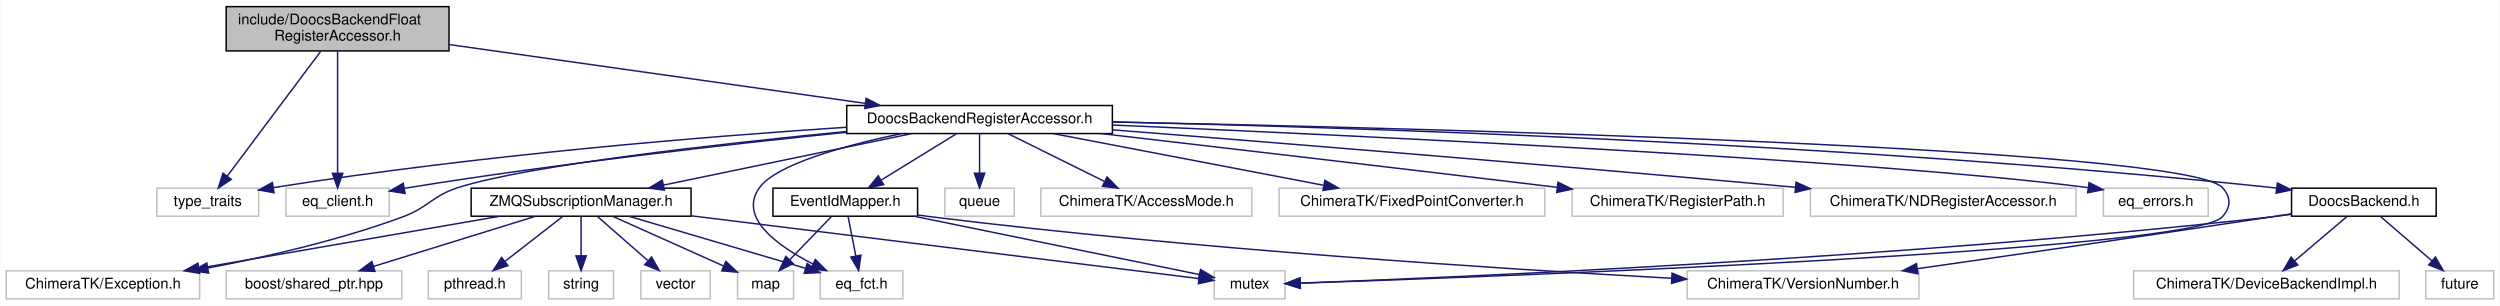
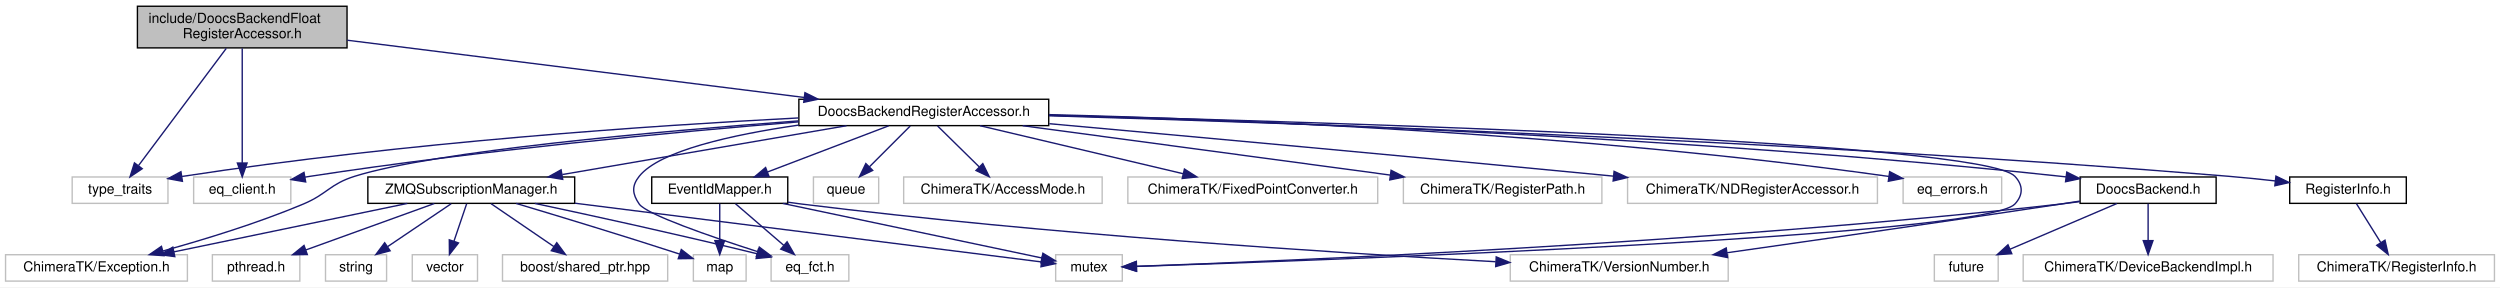
- <svg xmlns="http://www.w3.org/2000/svg" xmlns:xlink="http://www.w3.org/1999/xlink" width="1694pt" height="207pt" viewBox="0.00 0.00 1693.50 207.00">
+ <svg xmlns="http://www.w3.org/2000/svg" xmlns:xlink="http://www.w3.org/1999/xlink" width="1801pt" height="207pt" viewBox="0.00 0.00 1801.00 207.00">
  <g id="graph0" class="graph" transform="scale(1 1) rotate(0) translate(4 203)">
-     <polygon fill="#ffffff" stroke="transparent" points="-4,4 -4,-203 1689.5,-203 1689.5,4 -4,4" />
+     <polygon fill="#ffffff" stroke="transparent" points="-4,4 -4,-203 1797,-203 1797,4 -4,4" />
    <g id="node1" class="node">
-       <polygon fill="#bfbfbf" stroke="#000000" points="149,-168.5 149,-198.5 300,-198.5 300,-168.5 149,-168.5" />
-       <text text-anchor="start" x="157" y="-186.5" font-family="Helvetica,sans-Serif" font-size="10.00" fill="#000000">include/DoocsBackendFloat</text>
-       <text text-anchor="middle" x="224.5" y="-175.5" font-family="Helvetica,sans-Serif" font-size="10.00" fill="#000000">RegisterAccessor.h</text>
+       <polygon fill="#bfbfbf" stroke="#000000" points="95,-168.5 95,-198.5 246,-198.5 246,-168.5 95,-168.5" />
+       <text text-anchor="start" x="103" y="-186.5" font-family="Helvetica,sans-Serif" font-size="10.00" fill="#000000">include/DoocsBackendFloat</text>
+       <text text-anchor="middle" x="170.5" y="-175.5" font-family="Helvetica,sans-Serif" font-size="10.00" fill="#000000">RegisterAccessor.h</text>
    </g>
    <g id="node2" class="node">
-       <polygon fill="#ffffff" stroke="#bfbfbf" points="102,-56.5 102,-75.5 171,-75.5 171,-56.5 102,-56.5" />
-       <text text-anchor="middle" x="136.5" y="-63.5" font-family="Helvetica,sans-Serif" font-size="10.00" fill="#000000">type_traits</text>
+       <polygon fill="#ffffff" stroke="#bfbfbf" points="48,-56.5 48,-75.5 117,-75.5 117,-56.5 48,-56.5" />
+       <text text-anchor="middle" x="82.5" y="-63.5" font-family="Helvetica,sans-Serif" font-size="10.00" fill="#000000">type_traits</text>
    </g>
    <g id="edge1" class="edge">
-       <path fill="none" stroke="#191970" d="M212.995,-168.139C196.708,-146.392 167,-106.724 149.791,-83.746" />
-       <polygon fill="#191970" stroke="#191970" points="152.456,-81.466 143.659,-75.559 146.853,-85.662 152.456,-81.466" />
+       <path fill="none" stroke="#191970" d="M158.995,-168.139C142.708,-146.392 112.999,-106.724 95.791,-83.746" />
+       <polygon fill="#191970" stroke="#191970" points="98.456,-81.466 89.659,-75.559 92.853,-85.662 98.456,-81.466" />
    </g>
    <g id="node3" class="node">
-       <polygon fill="#ffffff" stroke="#bfbfbf" points="189.5,-56.5 189.5,-75.5 259.5,-75.5 259.5,-56.5 189.5,-56.5" />
-       <text text-anchor="middle" x="224.5" y="-63.5" font-family="Helvetica,sans-Serif" font-size="10.00" fill="#000000">eq_client.h</text>
+       <polygon fill="#ffffff" stroke="#bfbfbf" points="135.5,-56.5 135.5,-75.5 205.5,-75.5 205.5,-56.5 135.5,-56.5" />
+       <text text-anchor="middle" x="170.5" y="-63.5" font-family="Helvetica,sans-Serif" font-size="10.00" fill="#000000">eq_client.h</text>
    </g>
    <g id="edge2" class="edge">
-       <path fill="none" stroke="#191970" d="M224.5,-168.139C224.5,-146.969 224.5,-108.817 224.5,-85.611" />
-       <polygon fill="#191970" stroke="#191970" points="228,-85.559 224.5,-75.559 221,-85.559 228,-85.559" />
+       <path fill="none" stroke="#191970" d="M170.5,-168.139C170.5,-146.969 170.5,-108.817 170.5,-85.611" />
+       <polygon fill="#191970" stroke="#191970" points="174,-85.559 170.5,-75.559 167,-85.559 174,-85.559" />
    </g>
    <g id="node4" class="node">
      <g id="a_node4">
        <a xlink:href="_doocs_backend_register_accessor_8h.html" target="_top" xlink:title="DoocsBackendRegisterAccessor.h">
-           <polygon fill="#ffffff" stroke="#000000" points="569.5,-112.5 569.5,-131.5 749.5,-131.5 749.5,-112.5 569.5,-112.5" />
-           <text text-anchor="middle" x="659.5" y="-119.5" font-family="Helvetica,sans-Serif" font-size="10.00" fill="#000000">DoocsBackendRegisterAccessor.h</text>
+           <polygon fill="#ffffff" stroke="#000000" points="571.5,-112.5 571.5,-131.5 751.5,-131.5 751.5,-112.5 571.5,-112.5" />
+           <text text-anchor="middle" x="661.5" y="-119.5" font-family="Helvetica,sans-Serif" font-size="10.00" fill="#000000">DoocsBackendRegisterAccessor.h</text>
        </a>
      </g>
    </g>
    <g id="edge3" class="edge">
-       <path fill="none" stroke="#191970" d="M300.271,-172.787C379.289,-161.616 502.511,-144.195 582.122,-132.94" />
-       <polygon fill="#191970" stroke="#191970" points="582.679,-136.396 592.09,-131.53 581.699,-129.465 582.679,-136.396" />
+       <path fill="none" stroke="#191970" d="M246.143,-174.025C335.037,-162.891 482.21,-144.457 575.401,-132.784" />
+       <polygon fill="#191970" stroke="#191970" points="575.88,-136.252 585.367,-131.536 575.01,-129.306 575.88,-136.252" />
    </g>
    <g id="edge6" class="edge">
-       <path fill="none" stroke="#191970" d="M569.457,-116.796C475.12,-110.562 322.508,-98.269 181.162,-75.908" />
-       <polygon fill="#191970" stroke="#191970" points="181.434,-72.407 171.006,-74.28 180.326,-79.319 181.434,-72.407" />
+       <path fill="none" stroke="#191970" d="M571.118,-118.031C466.568,-112.58 289.17,-100.693 127.156,-75.888" />
+       <polygon fill="#191970" stroke="#191970" points="127.419,-72.387 117.001,-74.313 126.346,-79.305 127.419,-72.387" />
    </g>
    <g id="edge12" class="edge">
-       <path fill="none" stroke="#191970" d="M569.123,-113.364C490.709,-105.363 374.272,-92.259 273.5,-76 272.246,-75.798 270.976,-75.586 269.695,-75.366" />
-       <polygon fill="#191970" stroke="#191970" points="270.23,-71.906 259.765,-73.56 268.977,-78.793 270.23,-71.906" />
+       <path fill="none" stroke="#191970" d="M571.437,-115.219C481.886,-107.867 340.746,-94.636 219.5,-76 218.245,-75.807 216.973,-75.604 215.691,-75.391" />
+       <polygon fill="#191970" stroke="#191970" points="216.214,-71.929 205.755,-73.623 214.987,-78.821 216.214,-71.929" />
    </g>
    <g id="node5" class="node">
-       <polygon fill="#ffffff" stroke="#bfbfbf" points="818.5,-.5 818.5,-19.5 866.5,-19.5 866.5,-.5 818.5,-.5" />
-       <text text-anchor="middle" x="842.5" y="-7.5" font-family="Helvetica,sans-Serif" font-size="10.00" fill="#000000">mutex</text>
+       <polygon fill="#ffffff" stroke="#bfbfbf" points="756.5,-.5 756.5,-19.5 804.5,-19.5 804.5,-.5 756.5,-.5" />
+       <text text-anchor="middle" x="780.5" y="-7.5" font-family="Helvetica,sans-Serif" font-size="10.00" fill="#000000">mutex</text>
    </g>
    <g id="edge4" class="edge">
-       <path fill="none" stroke="#191970" d="M749.542,-120.37C961.475,-116.094 1475.958,-102.975 1501.5,-76 1507.612,-69.545 1507.563,-62.501 1501.5,-56 1480.006,-32.954 1009.531,-15.569 876.979,-11.116" />
-       <polygon fill="#191970" stroke="#191970" points="876.729,-7.606 866.619,-10.771 876.496,-14.602 876.729,-7.606" />
+       <path fill="none" stroke="#191970" d="M751.864,-119.993C953.415,-115.075 1423.95,-100.969 1447.5,-76 1453.599,-69.534 1453.565,-62.498 1447.5,-56 1425.691,-32.635 947.544,-15.421 814.552,-11.072" />
+       <polygon fill="#191970" stroke="#191970" points="814.63,-7.573 804.522,-10.747 814.404,-14.569 814.63,-7.573" />
    </g>
    <g id="node6" class="node">
-       <polygon fill="#ffffff" stroke="#bfbfbf" points="636,-56.5 636,-75.5 683,-75.5 683,-56.5 636,-56.5" />
-       <text text-anchor="middle" x="659.5" y="-63.5" font-family="Helvetica,sans-Serif" font-size="10.00" fill="#000000">queue</text>
+       <polygon fill="#ffffff" stroke="#bfbfbf" points="582,-56.5 582,-75.5 629,-75.5 629,-56.5 582,-56.5" />
+       <text text-anchor="middle" x="605.5" y="-63.5" font-family="Helvetica,sans-Serif" font-size="10.00" fill="#000000">queue</text>
    </g>
    <g id="edge5" class="edge">
-       <path fill="none" stroke="#191970" d="M659.5,-112.246C659.5,-104.938 659.5,-94.694 659.5,-85.705" />
-       <polygon fill="#191970" stroke="#191970" points="663,-85.643 659.5,-75.643 656,-85.643 663,-85.643" />
+       <path fill="none" stroke="#191970" d="M651.745,-112.246C643.635,-104.135 631.908,-92.407 622.292,-82.792" />
+       <polygon fill="#191970" stroke="#191970" points="624.689,-80.239 615.143,-75.643 619.739,-85.189 624.689,-80.239" />
    </g>
    <g id="node7" class="node">
-       <polygon fill="#ffffff" stroke="#bfbfbf" points="701,-56.5 701,-75.5 844,-75.5 844,-56.5 701,-56.5" />
-       <text text-anchor="middle" x="772.5" y="-63.5" font-family="Helvetica,sans-Serif" font-size="10.00" fill="#000000">ChimeraTK/AccessMode.h</text>
+       <polygon fill="#ffffff" stroke="#bfbfbf" points="647,-56.5 647,-75.5 790,-75.5 790,-56.5 647,-56.5" />
+       <text text-anchor="middle" x="718.5" y="-63.5" font-family="Helvetica,sans-Serif" font-size="10.00" fill="#000000">ChimeraTK/AccessMode.h</text>
    </g>
    <g id="edge7" class="edge">
-       <path fill="none" stroke="#191970" d="M678.925,-112.373C696.902,-103.464 723.844,-90.113 744.209,-80.02" />
-       <polygon fill="#191970" stroke="#191970" points="745.922,-83.078 753.328,-75.501 742.814,-76.805 745.922,-83.078" />
+       <path fill="none" stroke="#191970" d="M671.429,-112.246C679.684,-104.135 691.621,-92.407 701.408,-82.792" />
+       <polygon fill="#191970" stroke="#191970" points="704.005,-85.148 708.685,-75.643 699.099,-80.154 704.005,-85.148" />
    </g>
    <g id="node8" class="node">
      <polygon fill="#ffffff" stroke="#bfbfbf" points="0,-.5 0,-19.5 131,-19.5 131,-.5 0,-.5" />
      <text text-anchor="middle" x="65.5" y="-7.5" font-family="Helvetica,sans-Serif" font-size="10.00" fill="#000000">ChimeraTK/Exception.h</text>
    </g>
    <g id="edge8" class="edge">
-       <path fill="none" stroke="#191970" d="M569.336,-113.909C481.318,-105.354 353.925,-91.036 306.5,-76 288.307,-70.232 286.404,-62.61 268.5,-56 225.841,-40.251 176.072,-28.871 136.489,-21.369" />
-       <polygon fill="#191970" stroke="#191970" points="137.126,-17.927 126.656,-19.545 135.85,-24.81 137.126,-17.927" />
+       <path fill="none" stroke="#191970" d="M571.185,-115.909C468.963,-108.305 309.171,-94.07 251.5,-76 233.662,-70.411 231.736,-63.236 214.5,-56 181.533,-42.159 142.924,-30.356 113.27,-22.172" />
+       <polygon fill="#191970" stroke="#191970" points="114.145,-18.783 103.577,-19.538 112.309,-25.538 114.145,-18.783" />
    </g>
    <g id="node9" class="node">
-       <polygon fill="#ffffff" stroke="#bfbfbf" points="862.5,-56.5 862.5,-75.5 1042.5,-75.5 1042.5,-56.5 862.5,-56.5" />
-       <text text-anchor="middle" x="952.5" y="-63.5" font-family="Helvetica,sans-Serif" font-size="10.00" fill="#000000">ChimeraTK/FixedPointConverter.h</text>
+       <polygon fill="#ffffff" stroke="#bfbfbf" points="808.5,-56.5 808.5,-75.5 988.5,-75.5 988.5,-56.5 808.5,-56.5" />
+       <text text-anchor="middle" x="898.5" y="-63.5" font-family="Helvetica,sans-Serif" font-size="10.00" fill="#000000">ChimeraTK/FixedPointConverter.h</text>
    </g>
    <g id="edge9" class="edge">
-       <path fill="none" stroke="#191970" d="M709.536,-112.437C760.207,-102.752 838.595,-87.77 892.556,-77.457" />
-       <polygon fill="#191970" stroke="#191970" points="893.506,-80.839 902.671,-75.524 892.192,-73.963 893.506,-80.839" />
+       <path fill="none" stroke="#191970" d="M701.972,-112.437C742.448,-102.873 804.787,-88.143 848.37,-77.845" />
+       <polygon fill="#191970" stroke="#191970" points="849.267,-81.23 858.194,-75.524 847.658,-74.417 849.267,-81.23" />
    </g>
    <g id="node10" class="node">
-       <polygon fill="#ffffff" stroke="#bfbfbf" points="1061,-56.5 1061,-75.5 1204,-75.5 1204,-56.5 1061,-56.5" />
-       <text text-anchor="middle" x="1132.5" y="-63.5" font-family="Helvetica,sans-Serif" font-size="10.00" fill="#000000">ChimeraTK/RegisterPath.h</text>
+       <polygon fill="#ffffff" stroke="#bfbfbf" points="1007,-56.5 1007,-75.5 1150,-75.5 1150,-56.5 1007,-56.5" />
+       <text text-anchor="middle" x="1078.5" y="-63.5" font-family="Helvetica,sans-Serif" font-size="10.00" fill="#000000">ChimeraTK/RegisterPath.h</text>
    </g>
    <g id="edge10" class="edge">
-       <path fill="none" stroke="#191970" d="M741.731,-112.496C818.737,-103.563 937.325,-89.72 1050.699,-76.091" />
-       <polygon fill="#191970" stroke="#191970" points="1051.439,-79.527 1060.949,-74.857 1050.603,-72.577 1051.439,-79.527" />
+       <path fill="none" stroke="#191970" d="M732.711,-112.437C806.176,-102.571 920.578,-87.208 997.461,-76.883" />
+       <polygon fill="#191970" stroke="#191970" points="998.138,-80.324 1007.583,-75.524 997.206,-73.386 998.138,-80.324" />
    </g>
    <g id="node11" class="node">
-       <polygon fill="#ffffff" stroke="#bfbfbf" points="1222.5,-56.5 1222.5,-75.5 1402.5,-75.5 1402.5,-56.5 1222.5,-56.5" />
-       <text text-anchor="middle" x="1312.5" y="-63.5" font-family="Helvetica,sans-Serif" font-size="10.00" fill="#000000">ChimeraTK/NDRegisterAccessor.h</text>
+       <polygon fill="#ffffff" stroke="#bfbfbf" points="1168.5,-56.5 1168.5,-75.5 1348.5,-75.5 1348.5,-56.5 1168.5,-56.5" />
+       <text text-anchor="middle" x="1258.5" y="-63.5" font-family="Helvetica,sans-Serif" font-size="10.00" fill="#000000">ChimeraTK/NDRegisterAccessor.h</text>
    </g>
    <g id="edge11" class="edge">
-       <path fill="none" stroke="#191970" d="M749.743,-115.004C857.285,-106.554 1042.703,-91.63 1212.284,-76.099" />
-       <polygon fill="#191970" stroke="#191970" points="1212.76,-79.57 1222.398,-75.17 1212.12,-72.599 1212.76,-79.57" />
+       <path fill="none" stroke="#191970" d="M751.941,-113.88C849.502,-105.068 1009.722,-90.442 1158.181,-76.121" />
+       <polygon fill="#191970" stroke="#191970" points="1158.778,-79.58 1168.395,-75.135 1158.105,-72.612 1158.778,-79.58" />
    </g>
    <g id="node12" class="node">
      <polygon fill="#ffffff" stroke="#bfbfbf" points="551.5,-.5 551.5,-19.5 607.5,-19.5 607.5,-.5 551.5,-.5" />
      <text text-anchor="middle" x="579.5" y="-7.5" font-family="Helvetica,sans-Serif" font-size="10.00" fill="#000000">eq_fct.h</text>
    </g>
    <g id="edge13" class="edge">
-       <path fill="none" stroke="#191970" d="M606.327,-112.463C568.407,-104.454 522.153,-91.794 510.5,-76 495.664,-55.893 522.224,-36.581 546.573,-24.1" />
-       <polygon fill="#191970" stroke="#191970" points="548.241,-27.181 555.706,-19.663 545.182,-20.885 548.241,-27.181" />
+       <path fill="none" stroke="#191970" d="M571.335,-112.871C523.343,-105.948 471.231,-94.403 456.5,-76 450.945,-69.061 451.434,-63.304 456.5,-56 461.645,-48.583 507.495,-32.739 541.72,-21.732" />
+       <polygon fill="#191970" stroke="#191970" points="543,-24.998 551.465,-18.627 540.874,-18.328 543,-24.998" />
    </g>
    <g id="node13" class="node">
-       <polygon fill="#ffffff" stroke="#bfbfbf" points="1421,-56.5 1421,-75.5 1492,-75.5 1492,-56.5 1421,-56.5" />
-       <text text-anchor="middle" x="1456.5" y="-63.5" font-family="Helvetica,sans-Serif" font-size="10.00" fill="#000000">eq_errors.h</text>
+       <polygon fill="#ffffff" stroke="#bfbfbf" points="1367,-56.5 1367,-75.5 1438,-75.5 1438,-56.5 1367,-56.5" />
+       <text text-anchor="middle" x="1402.5" y="-63.5" font-family="Helvetica,sans-Serif" font-size="10.00" fill="#000000">eq_errors.h</text>
    </g>
    <g id="edge14" class="edge">
-       <path fill="none" stroke="#191970" d="M749.674,-118.268C916.502,-111.076 1268.456,-94.481 1410.47,-75.882" />
-       <polygon fill="#191970" stroke="#191970" points="1411.296,-79.302 1420.732,-74.482 1410.35,-72.366 1411.296,-79.302" />
+       <path fill="none" stroke="#191970" d="M751.776,-120.427C882.988,-117.163 1134.088,-107.238 1356.815,-75.879" />
+       <polygon fill="#191970" stroke="#191970" points="1357.323,-79.342 1366.729,-74.466 1356.335,-72.412 1357.323,-79.342" />
    </g>
    <g id="node14" class="node">
      <g id="a_node14">
        <a xlink:href="_doocs_backend_8h.html" target="_top" xlink:title="DoocsBackend.h">
-           <polygon fill="#ffffff" stroke="#000000" points="1548.5,-56.5 1548.5,-75.5 1646.5,-75.5 1646.5,-56.5 1548.5,-56.5" />
-           <text text-anchor="middle" x="1597.5" y="-63.5" font-family="Helvetica,sans-Serif" font-size="10.00" fill="#000000">DoocsBackend.h</text>
+           <polygon fill="#ffffff" stroke="#000000" points="1494.5,-56.5 1494.5,-75.5 1592.5,-75.5 1592.5,-56.5 1494.5,-56.5" />
+           <text text-anchor="middle" x="1543.5" y="-63.5" font-family="Helvetica,sans-Serif" font-size="10.00" fill="#000000">DoocsBackend.h</text>
        </a>
      </g>
    </g>
    <g id="edge15" class="edge">
-       <path fill="none" stroke="#191970" d="M749.808,-120.373C908.811,-116.812 1248.955,-106.084 1534.5,-76 1535.77,-75.866 1537.053,-75.724 1538.346,-75.575" />
-       <polygon fill="#191970" stroke="#191970" points="1538.903,-79.032 1548.385,-74.306 1538.025,-72.088 1538.903,-79.032" />
+       <path fill="none" stroke="#191970" d="M751.726,-119.919C902.859,-115.766 1216.592,-104.283 1480.5,-76 1481.77,-75.864 1483.053,-75.72 1484.346,-75.569" />
+       <polygon fill="#191970" stroke="#191970" points="1484.906,-79.026 1494.383,-74.289 1484.021,-72.082 1484.906,-79.026" />
    </g>
    <g id="node18" class="node">
      <g id="a_node18">
        <a xlink:href="_event_id_mapper_8h.html" target="_top" xlink:title="EventIdMapper.h">
-           <polygon fill="#ffffff" stroke="#000000" points="519.5,-56.5 519.5,-75.5 617.5,-75.5 617.5,-56.5 519.5,-56.5" />
-           <text text-anchor="middle" x="568.5" y="-63.5" font-family="Helvetica,sans-Serif" font-size="10.00" fill="#000000">EventIdMapper.h</text>
+           <polygon fill="#ffffff" stroke="#000000" points="465.5,-56.5 465.5,-75.5 563.5,-75.5 563.5,-56.5 465.5,-56.5" />
+           <text text-anchor="middle" x="514.5" y="-63.5" font-family="Helvetica,sans-Serif" font-size="10.00" fill="#000000">EventIdMapper.h</text>
        </a>
      </g>
    </g>
    <g id="edge20" class="edge">
-       <path fill="none" stroke="#191970" d="M643.649,-112.246C629.687,-103.653 609.127,-91.001 593.04,-81.102" />
-       <polygon fill="#191970" stroke="#191970" points="594.52,-77.903 584.169,-75.643 590.852,-83.865 594.52,-77.903" />
+       <path fill="none" stroke="#191970" d="M636.23,-112.373C612.103,-103.182 575.564,-89.262 548.812,-79.071" />
+       <polygon fill="#191970" stroke="#191970" points="550.031,-75.79 539.44,-75.501 547.539,-82.332 550.031,-75.79" />
    </g>
    <g id="node20" class="node">
      <g id="a_node20">
        <a xlink:href="_z_m_q_subscription_manager_8h.html" target="_top" xlink:title="ZMQSubscriptionManager.h">
-           <polygon fill="#ffffff" stroke="#000000" points="315,-56.5 315,-75.5 464,-75.5 464,-56.5 315,-56.5" />
-           <text text-anchor="middle" x="389.5" y="-63.5" font-family="Helvetica,sans-Serif" font-size="10.00" fill="#000000">ZMQSubscriptionManager.h</text>
+           <polygon fill="#ffffff" stroke="#000000" points="261,-56.5 261,-75.5 410,-75.5 410,-56.5 261,-56.5" />
+           <text text-anchor="middle" x="335.5" y="-63.5" font-family="Helvetica,sans-Serif" font-size="10.00" fill="#000000">ZMQSubscriptionManager.h</text>
        </a>
      </g>
    </g>
    <g id="edge25" class="edge">
-       <path fill="none" stroke="#191970" d="M613.392,-112.437C566.893,-102.793 495.064,-87.895 445.36,-77.586" />
-       <polygon fill="#191970" stroke="#191970" points="445.92,-74.127 435.418,-75.524 444.498,-80.982 445.92,-74.127" />
+       <path fill="none" stroke="#191970" d="M605.829,-112.437C549.099,-102.692 461.145,-87.583 401.075,-77.264" />
+       <polygon fill="#191970" stroke="#191970" points="401.39,-73.767 390.941,-75.524 400.204,-80.666 401.39,-73.767" />
+     </g>
+     <g id="node25" class="node">
+       <g id="a_node25">
+         <a xlink:href="_register_info_8h.html" target="_top" xlink:title="RegisterInfo.h">
+           <polygon fill="#ffffff" stroke="#000000" points="1645.5,-56.5 1645.5,-75.5 1729.5,-75.5 1729.5,-56.5 1645.5,-56.5" />
+           <text text-anchor="middle" x="1687.5" y="-63.5" font-family="Helvetica,sans-Serif" font-size="10.00" fill="#000000">RegisterInfo.h</text>
+         </a>
+       </g>
+     </g>
+     <g id="edge34" class="edge">
+       <path fill="none" stroke="#191970" d="M751.716,-119.592C919.336,-114.672 1290.075,-101.697 1601.5,-76 1612.396,-75.101 1624.042,-73.906 1635.134,-72.655" />
+       <polygon fill="#191970" stroke="#191970" points="1635.595,-76.125 1645.126,-71.497 1634.79,-69.171 1635.595,-76.125" />
    </g>
    <g id="edge16" class="edge">
-       <path fill="none" stroke="#191970" d="M1548.378,-57.76C1543.695,-57.108 1539.012,-56.507 1534.5,-56 1283.12,-27.753 978.27,-14.888 877.024,-11.182" />
-       <polygon fill="#191970" stroke="#191970" points="876.899,-7.675 866.78,-10.813 876.648,-14.671 876.899,-7.675" />
+       <path fill="none" stroke="#191970" d="M1494.378,-57.757C1489.695,-57.105 1485.012,-56.505 1480.5,-56 1225.666,-27.463 916.507,-14.751 814.762,-11.136" />
+       <polygon fill="#191970" stroke="#191970" points="814.867,-7.638 804.751,-10.787 814.623,-14.634 814.867,-7.638" />
    </g>
    <g id="node15" class="node">
-       <polygon fill="#ffffff" stroke="#bfbfbf" points="1639.5,-.5 1639.5,-19.5 1685.5,-19.5 1685.5,-.5 1639.5,-.5" />
-       <text text-anchor="middle" x="1662.5" y="-7.5" font-family="Helvetica,sans-Serif" font-size="10.00" fill="#000000">future</text>
+       <polygon fill="#ffffff" stroke="#bfbfbf" points="1389.5,-.5 1389.5,-19.5 1435.5,-19.5 1435.5,-.5 1389.5,-.5" />
+       <text text-anchor="middle" x="1412.5" y="-7.5" font-family="Helvetica,sans-Serif" font-size="10.00" fill="#000000">future</text>
    </g>
    <g id="edge17" class="edge">
-       <path fill="none" stroke="#191970" d="M1608.822,-56.245C1618.422,-47.975 1632.389,-35.942 1643.669,-26.223" />
-       <polygon fill="#191970" stroke="#191970" points="1646.016,-28.821 1651.308,-19.643 1641.447,-23.518 1646.016,-28.821" />
+       <path fill="none" stroke="#191970" d="M1520.98,-56.373C1499.763,-47.303 1467.772,-33.628 1444.023,-23.476" />
+       <polygon fill="#191970" stroke="#191970" points="1445.297,-20.214 1434.726,-19.501 1442.545,-26.65 1445.297,-20.214" />
    </g>
    <g id="node16" class="node">
-       <polygon fill="#ffffff" stroke="#bfbfbf" points="1441.5,-.5 1441.5,-19.5 1621.5,-19.5 1621.5,-.5 1441.5,-.5" />
-       <text text-anchor="middle" x="1531.5" y="-7.5" font-family="Helvetica,sans-Serif" font-size="10.00" fill="#000000">ChimeraTK/DeviceBackendImpl.h</text>
+       <polygon fill="#ffffff" stroke="#bfbfbf" points="1453.5,-.5 1453.5,-19.5 1633.5,-19.5 1633.5,-.5 1453.5,-.5" />
+       <text text-anchor="middle" x="1543.5" y="-7.5" font-family="Helvetica,sans-Serif" font-size="10.00" fill="#000000">ChimeraTK/DeviceBackendImpl.h</text>
    </g>
    <g id="edge18" class="edge">
-       <path fill="none" stroke="#191970" d="M1586.004,-56.245C1576.256,-47.975 1562.074,-35.942 1550.62,-26.223" />
-       <polygon fill="#191970" stroke="#191970" points="1552.754,-23.444 1542.865,-19.643 1548.225,-28.781 1552.754,-23.444" />
+       <path fill="none" stroke="#191970" d="M1543.5,-56.245C1543.5,-48.938 1543.5,-38.694 1543.5,-29.705" />
+       <polygon fill="#191970" stroke="#191970" points="1547,-29.643 1543.5,-19.643 1540,-29.643 1547,-29.643" />
    </g>
    <g id="node17" class="node">
-       <polygon fill="#ffffff" stroke="#bfbfbf" points="1139,-.5 1139,-19.5 1296,-19.5 1296,-.5 1139,-.5" />
-       <text text-anchor="middle" x="1217.5" y="-7.5" font-family="Helvetica,sans-Serif" font-size="10.00" fill="#000000">ChimeraTK/VersionNumber.h</text>
+       <polygon fill="#ffffff" stroke="#bfbfbf" points="1084,-.5 1084,-19.5 1241,-19.5 1241,-.5 1084,-.5" />
+       <text text-anchor="middle" x="1162.5" y="-7.5" font-family="Helvetica,sans-Serif" font-size="10.00" fill="#000000">ChimeraTK/VersionNumber.h</text>
    </g>
    <g id="edge19" class="edge">
-       <path fill="none" stroke="#191970" d="M1548.329,-58.13C1543.656,-57.402 1538.989,-56.682 1534.5,-56 1452.825,-43.593 1359.196,-30.095 1294.989,-20.951" />
-       <polygon fill="#191970" stroke="#191970" points="1295.337,-17.465 1284.943,-19.521 1294.35,-24.395 1295.337,-17.465" />
+       <path fill="none" stroke="#191970" d="M1494.329,-58.128C1489.656,-57.4 1484.989,-56.681 1480.5,-56 1398.57,-43.572 1304.645,-30.078 1240.235,-20.94" />
+       <polygon fill="#191970" stroke="#191970" points="1240.549,-17.45 1230.157,-19.512 1239.567,-24.381 1240.549,-17.45" />
    </g>
    <g id="edge22" class="edge">
-       <path fill="none" stroke="#191970" d="M615.291,-56.437C670.114,-45.232 759.632,-26.936 808.328,-16.984" />
-       <polygon fill="#191970" stroke="#191970" points="809.262,-20.366 818.358,-14.934 807.86,-13.507 809.262,-20.366" />
+       <path fill="none" stroke="#191970" d="M559.925,-56.437C612.871,-45.29 699.15,-27.126 746.586,-17.14" />
+       <polygon fill="#191970" stroke="#191970" points="747.308,-20.565 756.372,-15.079 745.866,-13.715 747.308,-20.565" />
    </g>
    <g id="edge23" class="edge">
-       <path fill="none" stroke="#191970" d="M570.416,-56.245C571.851,-48.938 573.864,-38.694 575.63,-29.705" />
-       <polygon fill="#191970" stroke="#191970" points="579.113,-30.13 577.606,-19.643 572.244,-28.78 579.113,-30.13" />
+       <path fill="none" stroke="#191970" d="M525.822,-56.245C535.422,-47.975 549.389,-35.942 560.669,-26.223" />
+       <polygon fill="#191970" stroke="#191970" points="563.016,-28.821 568.308,-19.643 558.447,-23.518 563.016,-28.821" />
    </g>
    <g id="edge24" class="edge">
-       <path fill="none" stroke="#191970" d="M617.707,-57.319C621.016,-56.84 624.304,-56.395 627.5,-56 804.426,-34.154 1012.559,-20.79 1128.316,-14.445" />
-       <polygon fill="#191970" stroke="#191970" points="1128.746,-17.927 1138.541,-13.89 1128.366,-10.938 1128.746,-17.927" />
+       <path fill="none" stroke="#191970" d="M563.707,-57.319C567.016,-56.841 570.304,-56.395 573.5,-56 750.127,-34.179 957.906,-20.806 1073.467,-14.453" />
+       <polygon fill="#191970" stroke="#191970" points="1073.88,-17.936 1083.675,-13.897 1073.5,-10.947 1073.88,-17.936" />
    </g>
    <g id="node19" class="node">
      <polygon fill="#ffffff" stroke="#bfbfbf" points="495.5,-.5 495.5,-19.5 533.5,-19.5 533.5,-.5 495.5,-.5" />
      <text text-anchor="middle" x="514.5" y="-7.5" font-family="Helvetica,sans-Serif" font-size="10.00" fill="#000000">map</text>
    </g>
    <g id="edge21" class="edge">
-       <path fill="none" stroke="#191970" d="M559.094,-56.245C551.351,-48.215 540.188,-36.639 530.968,-27.078" />
-       <polygon fill="#191970" stroke="#191970" points="533.259,-24.412 523.798,-19.643 528.22,-29.271 533.259,-24.412" />
+       <path fill="none" stroke="#191970" d="M514.5,-56.245C514.5,-48.938 514.5,-38.694 514.5,-29.705" />
+       <polygon fill="#191970" stroke="#191970" points="518,-29.643 514.5,-19.643 511,-29.643 518,-29.643" />
    </g>
    <g id="edge28" class="edge">
-       <path fill="none" stroke="#191970" d="M464.05,-56.784C563.393,-44.503 735.114,-23.275 808.089,-14.254" />
-       <polygon fill="#191970" stroke="#191970" points="808.624,-17.715 818.119,-13.014 807.765,-10.767 808.624,-17.715" />
+       <path fill="none" stroke="#191970" d="M410.234,-56.595C507.72,-44.327 674.275,-23.368 745.99,-14.343" />
+       <polygon fill="#191970" stroke="#191970" points="746.777,-17.771 756.262,-13.05 745.903,-10.826 746.777,-17.771" />
    </g>
    <g id="edge33" class="edge">
-       <path fill="none" stroke="#191970" d="M334.171,-56.437C277.788,-46.692 190.374,-31.583 130.673,-21.265" />
-       <polygon fill="#191970" stroke="#191970" points="131.051,-17.778 120.601,-19.524 129.859,-24.676 131.051,-17.778" />
+       <path fill="none" stroke="#191970" d="M289.392,-56.437C242.893,-46.792 171.064,-31.895 121.36,-21.586" />
+       <polygon fill="#191970" stroke="#191970" points="121.92,-18.128 111.418,-19.524 120.499,-24.982 121.92,-18.128" />
    </g>
    <g id="edge32" class="edge">
-       <path fill="none" stroke="#191970" d="M422.162,-56.373C455.285,-46.611 506.51,-31.513 541.448,-21.215" />
-       <polygon fill="#191970" stroke="#191970" points="542.683,-24.5 551.285,-18.316 540.703,-17.786 542.683,-24.5" />
+       <path fill="none" stroke="#191970" d="M381.271,-56.451C421.174,-47.986 480.831,-34.996 541.508,-20.171" />
+       <polygon fill="#191970" stroke="#191970" points="542.377,-23.561 551.252,-17.776 540.706,-16.764 542.377,-23.561" />
    </g>
    <g id="edge29" class="edge">
-       <path fill="none" stroke="#191970" d="M410.988,-56.373C431.755,-47.07 463.336,-32.921 486.154,-22.699" />
-       <polygon fill="#191970" stroke="#191970" points="487.644,-25.867 495.339,-18.584 484.782,-19.479 487.644,-25.867" />
+       <path fill="none" stroke="#191970" d="M367.788,-56.449C398.234,-47.361 445.096,-33.157 485.5,-20 485.598,-19.968 485.696,-19.936 485.795,-19.904" />
+       <polygon fill="#191970" stroke="#191970" points="486.814,-23.254 495.188,-16.763 484.594,-16.615 486.814,-23.254" />
    </g>
    <g id="node21" class="node">
-       <polygon fill="#ffffff" stroke="#bfbfbf" points="286,-.5 286,-19.5 349,-19.5 349,-.5 286,-.5" />
-       <text text-anchor="middle" x="317.5" y="-7.5" font-family="Helvetica,sans-Serif" font-size="10.00" fill="#000000">pthread.h</text>
+       <polygon fill="#ffffff" stroke="#bfbfbf" points="149,-.5 149,-19.5 212,-19.5 212,-.5 149,-.5" />
+       <text text-anchor="middle" x="180.5" y="-7.5" font-family="Helvetica,sans-Serif" font-size="10.00" fill="#000000">pthread.h</text>
    </g>
    <g id="edge26" class="edge">
-       <path fill="none" stroke="#191970" d="M376.959,-56.245C366.221,-47.894 350.553,-35.708 337.995,-25.941" />
-       <polygon fill="#191970" stroke="#191970" points="339.94,-23.019 329.898,-19.643 335.642,-28.545 339.94,-23.019" />
+       <path fill="none" stroke="#191970" d="M308.855,-56.373C283.304,-47.142 244.549,-33.14 216.309,-22.938" />
+       <polygon fill="#191970" stroke="#191970" points="217.392,-19.607 206.798,-19.501 215.013,-26.191 217.392,-19.607" />
    </g>
    <g id="node22" class="node">
-       <polygon fill="#ffffff" stroke="#bfbfbf" points="367.5,-.5 367.5,-19.5 411.5,-19.5 411.5,-.5 367.5,-.5" />
-       <text text-anchor="middle" x="389.5" y="-7.5" font-family="Helvetica,sans-Serif" font-size="10.00" fill="#000000">string</text>
+       <polygon fill="#ffffff" stroke="#bfbfbf" points="230.5,-.5 230.5,-19.5 274.5,-19.5 274.5,-.5 230.5,-.5" />
+       <text text-anchor="middle" x="252.5" y="-7.5" font-family="Helvetica,sans-Serif" font-size="10.00" fill="#000000">string</text>
    </g>
    <g id="edge27" class="edge">
-       <path fill="none" stroke="#191970" d="M389.5,-56.245C389.5,-48.938 389.5,-38.694 389.5,-29.705" />
-       <polygon fill="#191970" stroke="#191970" points="393,-29.643 389.5,-19.643 386,-29.643 393,-29.643" />
+       <path fill="none" stroke="#191970" d="M321.043,-56.245C308.427,-47.734 289.906,-35.237 275.296,-25.38" />
+       <polygon fill="#191970" stroke="#191970" points="277.039,-22.334 266.792,-19.643 273.124,-28.137 277.039,-22.334" />
    </g>
    <g id="node23" class="node">
-       <polygon fill="#ffffff" stroke="#bfbfbf" points="430,-.5 430,-19.5 477,-19.5 477,-.5 430,-.5" />
-       <text text-anchor="middle" x="453.5" y="-7.5" font-family="Helvetica,sans-Serif" font-size="10.00" fill="#000000">vector</text>
+       <polygon fill="#ffffff" stroke="#bfbfbf" points="293,-.5 293,-19.5 340,-19.5 340,-.5 293,-.5" />
+       <text text-anchor="middle" x="316.5" y="-7.5" font-family="Helvetica,sans-Serif" font-size="10.00" fill="#000000">vector</text>
    </g>
    <g id="edge30" class="edge">
-       <path fill="none" stroke="#191970" d="M400.648,-56.245C410.009,-48.055 423.586,-36.175 434.635,-26.507" />
-       <polygon fill="#191970" stroke="#191970" points="437.259,-28.862 442.48,-19.643 432.649,-23.594 437.259,-28.862" />
+       <path fill="none" stroke="#191970" d="M332.19,-56.245C329.657,-48.778 326.082,-38.243 322.985,-29.114" />
+       <polygon fill="#191970" stroke="#191970" points="326.299,-27.988 319.772,-19.643 319.67,-30.237 326.299,-27.988" />
    </g>
    <g id="node24" class="node">
-       <polygon fill="#ffffff" stroke="#bfbfbf" points="149,-.5 149,-19.5 268,-19.5 268,-.5 149,-.5" />
-       <text text-anchor="middle" x="208.5" y="-7.5" font-family="Helvetica,sans-Serif" font-size="10.00" fill="#000000">boost/shared_ptr.hpp</text>
+       <polygon fill="#ffffff" stroke="#bfbfbf" points="358,-.5 358,-19.5 477,-19.5 477,-.5 358,-.5" />
+       <text text-anchor="middle" x="417.5" y="-7.5" font-family="Helvetica,sans-Serif" font-size="10.00" fill="#000000">boost/shared_ptr.hpp</text>
    </g>
    <g id="edge31" class="edge">
-       <path fill="none" stroke="#191970" d="M358.385,-56.373C328.157,-47.021 282.104,-32.773 249.026,-22.538" />
-       <polygon fill="#191970" stroke="#191970" points="249.797,-19.113 239.209,-19.501 247.728,-25.8 249.797,-19.113" />
+       <path fill="none" stroke="#191970" d="M349.783,-56.245C362.247,-47.734 380.545,-35.237 394.979,-25.38" />
+       <polygon fill="#191970" stroke="#191970" points="397.096,-28.173 403.38,-19.643 393.149,-22.392 397.096,-28.173" />
+     </g>
+     <g id="node26" class="node">
+       <polygon fill="#ffffff" stroke="#bfbfbf" points="1652,-.5 1652,-19.5 1793,-19.5 1793,-.5 1652,-.5" />
+       <text text-anchor="middle" x="1722.5" y="-7.5" font-family="Helvetica,sans-Serif" font-size="10.00" fill="#000000">ChimeraTK/RegisterInfo.h</text>
+     </g>
+     <g id="edge35" class="edge">
+       <path fill="none" stroke="#191970" d="M1693.597,-56.245C1698.415,-48.537 1705.275,-37.56 1711.103,-28.235" />
+       <polygon fill="#191970" stroke="#191970" points="1714.141,-29.978 1716.473,-19.643 1708.205,-26.268 1714.141,-29.978" />
    </g>
  </g>
</svg>
